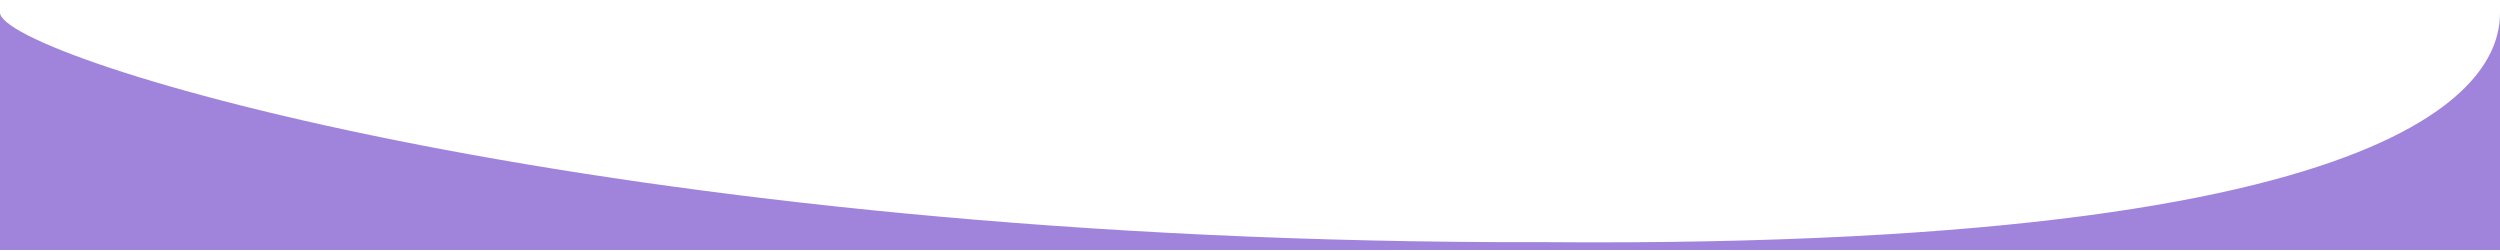
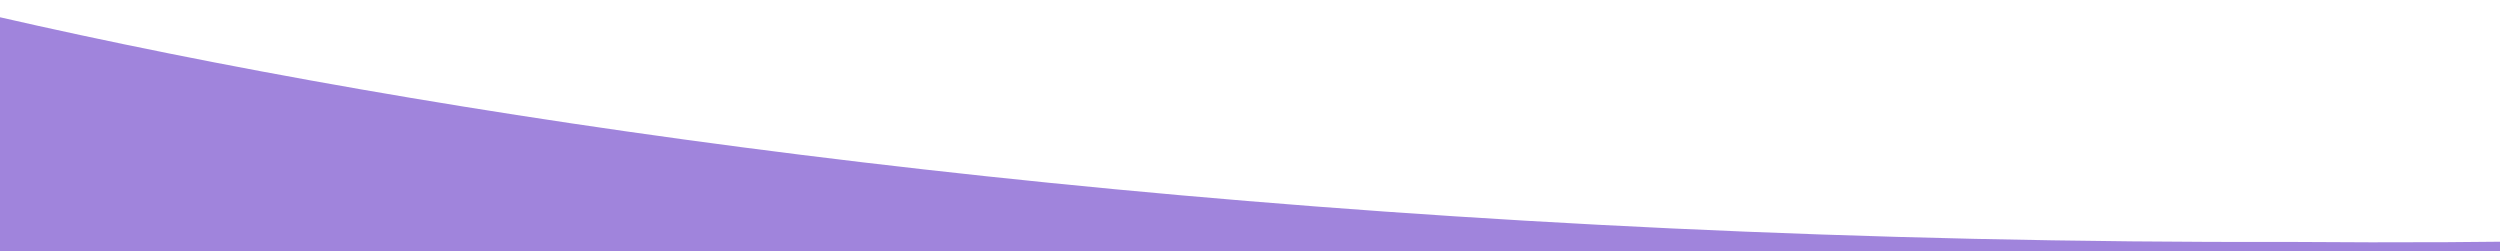
- <svg xmlns="http://www.w3.org/2000/svg" data-name="Layer 1" viewBox="0 0 1200 120" preserveAspectRatio="none">
-   <path d="M741,116.23C291,117.43,0,27.57,0,6V120H1200V6C1200,27.93,1186.4,119.83,741,116.23Z" class="shape-fill" fill="#A084DC" fill-opacity="1" />
+ <svg xmlns="http://www.w3.org/2000/svg" width="1200" zoomAndPan="magnify" viewBox="0 0 900 90" height="120" preserveAspectRatio="xMidYMid meet" version="1.0">
+   <path fill="#a084dc" d="M 825.082 87.098 C 200.988 88.762 -202.594 -35.918 -202.594 -65.848 L -202.594 92.328 L 1461.656 92.328 L 1461.656 -65.848 C 1461.656 -35.422 1442.797 92.09 825.082 87.098 Z M 825.082 87.098 " fill-opacity="1" fill-rule="nonzero" />
</svg>
